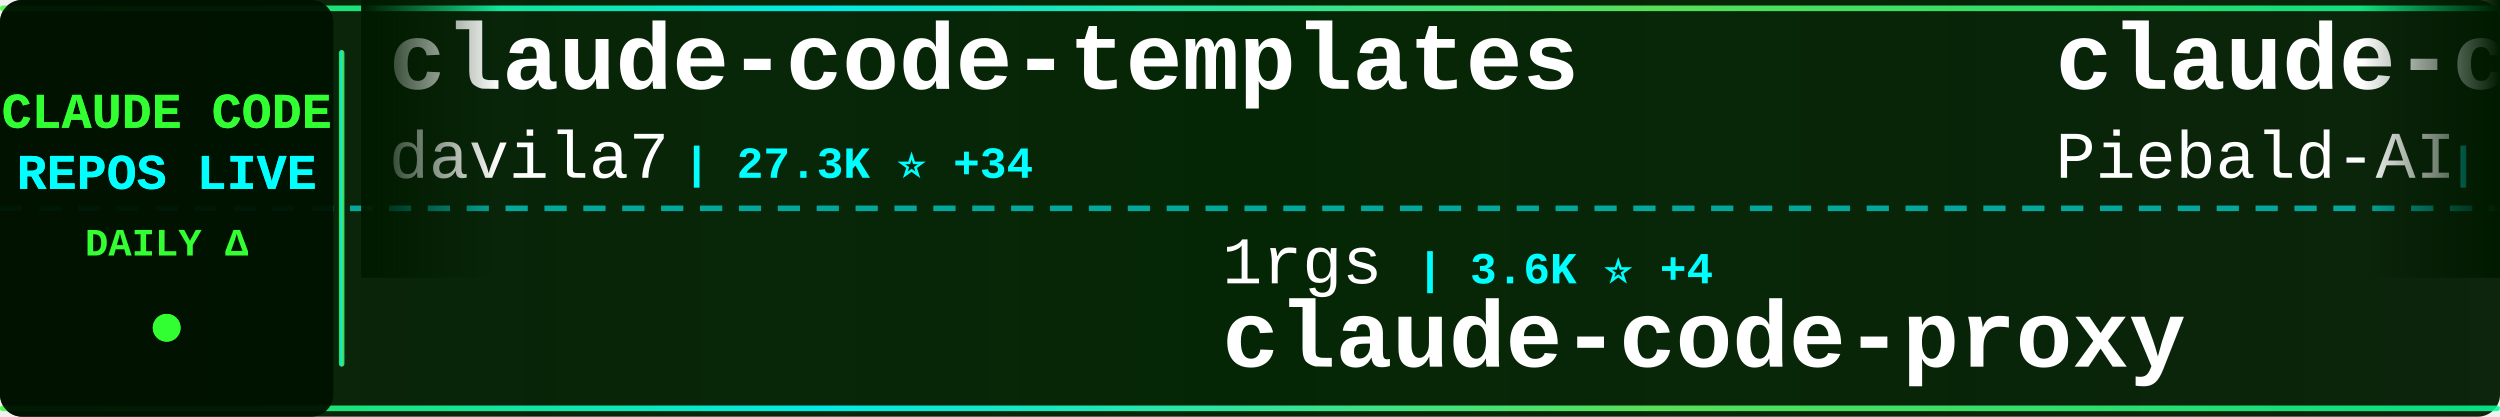
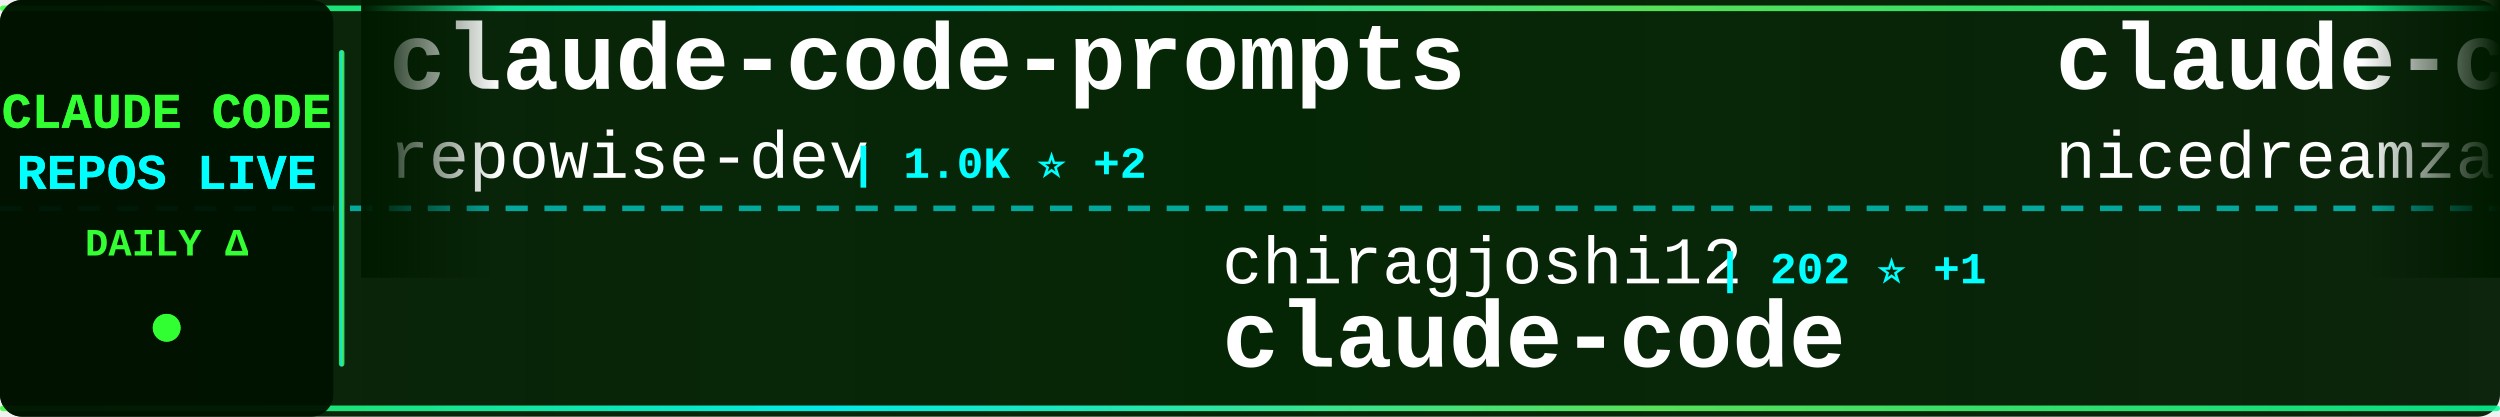
<svg xmlns="http://www.w3.org/2000/svg" width="900" height="150">
  <defs>
    <linearGradient id="tickerBg" x1="0%" y1="0%" x2="100%" y2="0%">
      <stop offset="0%" style="stop-color:#001a00;stop-opacity:0.95" />
      <stop offset="50%" style="stop-color:#002200;stop-opacity:0.98" />
      <stop offset="100%" style="stop-color:#001a00;stop-opacity:0.95" />
    </linearGradient>
    <linearGradient id="borderGrad" x1="0%" y1="0%" x2="100%" y2="0%">
      <stop offset="0%" style="stop-color:#33ff33;stop-opacity:0.85">
        <animate attributeName="stop-opacity" values="0.85;1;0.85" dur="2s" repeatCount="indefinite" />
      </stop>
      <stop offset="33%" style="stop-color:#00ffff;stop-opacity:0.9">
        <animate attributeName="stop-opacity" values="0.9;1;0.9" dur="2.2s" repeatCount="indefinite" />
      </stop>
      <stop offset="66%" style="stop-color:#66ff66;stop-opacity:0.85">
        <animate attributeName="stop-opacity" values="0.85;1;0.85" dur="1.8s" repeatCount="indefinite" />
      </stop>
      <stop offset="100%" style="stop-color:#00ff99;stop-opacity:0.85">
        <animate attributeName="stop-opacity" values="0.85;1;0.85" dur="2s" repeatCount="indefinite" />
      </stop>
    </linearGradient>
    <filter id="textGlow">
      <feGaussianBlur stdDeviation="0.1" result="coloredBlur" />
      <feMerge>
        <feMergeNode in="coloredBlur" />
        <feMergeNode in="SourceGraphic" />
      </feMerge>
    </filter>
    <filter id="metricGlow">
      <feGaussianBlur stdDeviation="0.2" result="coloredBlur" />
      <feMerge>
        <feMergeNode in="coloredBlur" />
        <feMergeNode in="SourceGraphic" />
      </feMerge>
    </filter>
    <linearGradient id="leftFade" x1="0%" y1="0%" x2="100%" y2="0%">
      <stop offset="0%" style="stop-color:#001a00;stop-opacity:1" />
      <stop offset="100%" style="stop-color:#001a00;stop-opacity:0" />
    </linearGradient>
    <linearGradient id="rightFade" x1="0%" y1="0%" x2="100%" y2="0%">
      <stop offset="0%" style="stop-color:#001a00;stop-opacity:0" />
      <stop offset="100%" style="stop-color:#001a00;stop-opacity:1" />
    </linearGradient>
  </defs>
  <rect width="900" height="150" fill="url(#tickerBg)" rx="8" />
  <rect x="0" y="2" width="900" height="2" fill="url(#borderGrad)" rx="1" />
  <rect x="0" y="146" width="900" height="2" fill="url(#borderGrad)" rx="1" />
  <line x1="0" y1="75" x2="900" y2="75" stroke="#00ffff" stroke-width="2" stroke-dasharray="8 6" opacity="0.6" />
  <rect x="0" y="0" width="120" height="150" fill="#001100" opacity="0.95" rx="8" />
  <text x="60" y="46" font-family="'Courier New', monospace" font-size="18" font-weight="bold" fill="#33ff33" text-anchor="middle" filter="url(#textGlow)">
    CLAUDE CODE
  </text>
  <text x="60" y="68" font-family="'Courier New', monospace" font-size="18" font-weight="bold" fill="#00ffff" text-anchor="middle" filter="url(#textGlow)">
    REPOS LIVE
  </text>
  <text x="60" y="92" font-family="'Courier New', monospace" font-size="14" font-weight="bold" fill="#33ff33" text-anchor="middle">
    DAILY Δ
  </text>
  <circle cx="60" cy="118" r="5" fill="#33ff33" filter="url(#metricGlow)">
    <animate attributeName="r" values="4;6;4" dur="1.5s" repeatCount="indefinite" />
    <animate attributeName="opacity" values="0.6;1;0.6" dur="1.5s" repeatCount="indefinite" />
  </circle>
  <rect x="122" y="18" width="2" height="114" fill="url(#borderGrad)" rx="1" />
  <clipPath id="tickerClip">
    <rect x="130" y="0" width="770" height="150" />
  </clipPath>
  <g clip-path="url(#tickerClip)">
    <g id="tickerItems">
      <animateTransform attributeName="transform" attributeType="XML" type="translate" from="0 0" to="-3000 0" dur="54s" repeatCount="indefinite" />
      <g transform="translate(0, 0)">
-         <text x="140" y="32" font-family="'Courier New', monospace" font-size="34" font-weight="bold" fill="#ffffff">claude-code-templates</text>
-         <text x="140" y="64" font-family="'Courier New', monospace" font-size="24" font-weight="normal" fill="#ffffff" opacity="1.0">davila7</text>
-         <text x="246" y="64" font-family="'Courier New', monospace" font-size="16" font-weight="bold" fill="#00ffff"> | 27.3K ⭐ +34</text>
+         <text x="140" y="32" font-family="'Courier New', monospace" font-size="34" font-weight="bold" fill="#ffffff">claude-code-prompts</text>
+         <text x="140" y="64" font-family="'Courier New', monospace" font-size="24" font-weight="normal" fill="#ffffff" opacity="1.0">repowise-dev</text>
+         <text x="306" y="64" font-family="'Courier New', monospace" font-size="16" font-weight="bold" fill="#00ffff"> | 1.0K ⭐ +2</text>
      </g>
      <g transform="translate(300, 0)">
-         <text x="140" y="102" font-family="'Courier New', monospace" font-size="24" font-weight="normal" fill="#ffffff" opacity="1.0">1rgs</text>
-         <text x="210" y="102" font-family="'Courier New', monospace" font-size="16" font-weight="bold" fill="#00ffff"> | 3.6K ⭐ +4</text>
-         <text x="140" y="132" font-family="'Courier New', monospace" font-size="34" font-weight="bold" fill="#ffffff">claude-code-proxy</text>
+         <text x="140" y="102" font-family="'Courier New', monospace" font-size="24" font-weight="normal" fill="#ffffff" opacity="1.0">chiragjoshi12</text>
+         <text x="318" y="102" font-family="'Courier New', monospace" font-size="16" font-weight="bold" fill="#00ffff"> | 202 ⭐ +1</text>
+         <text x="140" y="132" font-family="'Courier New', monospace" font-size="34" font-weight="bold" fill="#ffffff">claude-code</text>
      </g>
      <g transform="translate(600, 0)">
-         <text x="140" y="32" font-family="'Courier New', monospace" font-size="34" font-weight="bold" fill="#ffffff">claude-code-system-promp...</text>
-         <text x="140" y="64" font-family="'Courier New', monospace" font-size="24" font-weight="normal" fill="#ffffff" opacity="1.0">Piebald-AI</text>
-         <text x="282" y="64" font-family="'Courier New', monospace" font-size="16" font-weight="bold" fill="#00ffff"> | 10.3K ⭐ +25</text>
+         <text x="140" y="32" font-family="'Courier New', monospace" font-size="34" font-weight="bold" fill="#ffffff">claude-code-local</text>
+         <text x="140" y="64" font-family="'Courier New', monospace" font-size="24" font-weight="normal" fill="#ffffff" opacity="1.0">nicedreamzapp</text>
+         <text x="318" y="64" font-family="'Courier New', monospace" font-size="16" font-weight="bold" fill="#00ffff"> | 2.6K ⭐ +2</text>
      </g>
      <g transform="translate(900, 0)">
-         <text x="140" y="102" font-family="'Courier New', monospace" font-size="24" font-weight="normal" fill="#ffffff" opacity="1.0">frankbria</text>
-         <text x="270" y="102" font-family="'Courier New', monospace" font-size="16" font-weight="bold" fill="#00ffff"> | 9.1K ⭐ +8</text>
-         <text x="140" y="132" font-family="'Courier New', monospace" font-size="34" font-weight="bold" fill="#ffffff">ralph-claude-code</text>
+         <text x="140" y="102" font-family="'Courier New', monospace" font-size="24" font-weight="normal" fill="#ffffff" opacity="1.0">alex000kim</text>
+         <text x="282" y="102" font-family="'Courier New', monospace" font-size="16" font-weight="bold" fill="#00ffff"> | 227 ⭐</text>
+         <text x="140" y="132" font-family="'Courier New', monospace" font-size="34" font-weight="bold" fill="#ffffff">claude-code</text>
      </g>
      <g transform="translate(1200, 0)">
-         <text x="140" y="32" font-family="'Courier New', monospace" font-size="34" font-weight="bold" fill="#ffffff">andrej-karpathy-skills</text>
-         <text x="140" y="64" font-family="'Courier New', monospace" font-size="24" font-weight="normal" fill="#ffffff" opacity="1.0">multica-ai</text>
-         <text x="282" y="64" font-family="'Courier New', monospace" font-size="16" font-weight="bold" fill="#00ffff"> | 133.1K ⭐ +1.6K</text>
+         <text x="140" y="32" font-family="'Courier New', monospace" font-size="34" font-weight="bold" fill="#ffffff">claude-code-guide</text>
+         <text x="140" y="64" font-family="'Courier New', monospace" font-size="24" font-weight="normal" fill="#ffffff" opacity="1.0">Cranot</text>
+         <text x="234" y="64" font-family="'Courier New', monospace" font-size="16" font-weight="bold" fill="#00ffff"> | 2.7K ⭐ +1</text>
      </g>
      <g transform="translate(1500, 0)">
-         <text x="140" y="102" font-family="'Courier New', monospace" font-size="24" font-weight="normal" fill="#ffffff" opacity="1.0">777genius</text>
-         <text x="270" y="102" font-family="'Courier New', monospace" font-size="16" font-weight="bold" fill="#00ffff"> | 912 ⭐ +1</text>
-         <text x="140" y="132" font-family="'Courier New', monospace" font-size="34" font-weight="bold" fill="#ffffff">claude-code-source-code</text>
+         <text x="140" y="102" font-family="'Courier New', monospace" font-size="24" font-weight="normal" fill="#ffffff" opacity="1.0">wanshuiyin</text>
+         <text x="282" y="102" font-family="'Courier New', monospace" font-size="16" font-weight="bold" fill="#00ffff"> | 9.6K ⭐ +164</text>
+         <text x="140" y="132" font-family="'Courier New', monospace" font-size="34" font-weight="bold" fill="#ffffff">Auto-claude-code-researc...</text>
      </g>
      <g transform="translate(1800, 0)">
-         <text x="140" y="32" font-family="'Courier New', monospace" font-size="34" font-weight="bold" fill="#ffffff">claude-coder</text>
-         <text x="140" y="64" font-family="'Courier New', monospace" font-size="24" font-weight="normal" fill="#ffffff" opacity="1.0">kodu-ai</text>
-         <text x="246" y="64" font-family="'Courier New', monospace" font-size="16" font-weight="bold" fill="#00ffff"> | 5.3K ⭐</text>
+         <text x="140" y="32" font-family="'Courier New', monospace" font-size="34" font-weight="bold" fill="#ffffff">claude-code</text>
+         <text x="140" y="64" font-family="'Courier New', monospace" font-size="24" font-weight="normal" fill="#ffffff" opacity="1.0">mehmoodosman</text>
+         <text x="306" y="64" font-family="'Courier New', monospace" font-size="16" font-weight="bold" fill="#00ffff"> | 169 ⭐</text>
      </g>
      <g transform="translate(2100, 0)">
-         <text x="140" y="102" font-family="'Courier New', monospace" font-size="24" font-weight="normal" fill="#ffffff" opacity="1.0">diet103</text>
-         <text x="246" y="102" font-family="'Courier New', monospace" font-size="16" font-weight="bold" fill="#00ffff"> | 9.6K ⭐ +3</text>
-         <text x="140" y="132" font-family="'Courier New', monospace" font-size="34" font-weight="bold" fill="#ffffff">claude-code-infrastructu...</text>
+         <text x="140" y="102" font-family="'Courier New', monospace" font-size="24" font-weight="normal" fill="#ffffff" opacity="1.0">lorryjovens-hub</text>
+         <text x="342" y="102" font-family="'Courier New', monospace" font-size="16" font-weight="bold" fill="#00ffff"> | 1.6K ⭐ +10</text>
+         <text x="140" y="132" font-family="'Courier New', monospace" font-size="34" font-weight="bold" fill="#ffffff">claude-code-rust</text>
      </g>
      <g transform="translate(2400, 0)">
-         <text x="140" y="32" font-family="'Courier New', monospace" font-size="34" font-weight="bold" fill="#ffffff">claude-code-analysis</text>
-         <text x="140" y="64" font-family="'Courier New', monospace" font-size="24" font-weight="normal" fill="#ffffff" opacity="1.0">liuup</text>
-         <text x="222" y="64" font-family="'Courier New', monospace" font-size="16" font-weight="bold" fill="#00ffff"> | 2.5K ⭐ +24</text>
+         <text x="140" y="32" font-family="'Courier New', monospace" font-size="34" font-weight="bold" fill="#ffffff">claude-code-transcripts</text>
+         <text x="140" y="64" font-family="'Courier New', monospace" font-size="24" font-weight="normal" fill="#ffffff" opacity="1.0">simonw</text>
+         <text x="234" y="64" font-family="'Courier New', monospace" font-size="16" font-weight="bold" fill="#00ffff"> | 1.5K ⭐ +3</text>
      </g>
      <g transform="translate(2700, 0)">
-         <text x="140" y="102" font-family="'Courier New', monospace" font-size="24" font-weight="normal" fill="#ffffff" opacity="1.0">xorespesp</text>
-         <text x="270" y="102" font-family="'Courier New', monospace" font-size="16" font-weight="bold" fill="#00ffff"> | 224 ⭐</text>
+         <text x="140" y="102" font-family="'Courier New', monospace" font-size="24" font-weight="normal" fill="#ffffff" opacity="1.0">zstmfhy</text>
+         <text x="246" y="102" font-family="'Courier New', monospace" font-size="16" font-weight="bold" fill="#00ffff"> | 189 ⭐</text>
+         <text x="140" y="132" font-family="'Courier New', monospace" font-size="34" font-weight="bold" fill="#ffffff">Claude-code</text>
+       </g>
+       <g transform="translate(3000, 0)">
+         <text x="140" y="32" font-family="'Courier New', monospace" font-size="34" font-weight="bold" fill="#ffffff">claude-code-prompts</text>
+         <text x="140" y="64" font-family="'Courier New', monospace" font-size="24" font-weight="normal" fill="#ffffff" opacity="1.0">repowise-dev</text>
+         <text x="306" y="64" font-family="'Courier New', monospace" font-size="16" font-weight="bold" fill="#00ffff"> | 1.0K ⭐ +2</text>
+       </g>
+       <g transform="translate(3300, 0)">
+         <text x="140" y="102" font-family="'Courier New', monospace" font-size="24" font-weight="normal" fill="#ffffff" opacity="1.0">chiragjoshi12</text>
+         <text x="318" y="102" font-family="'Courier New', monospace" font-size="16" font-weight="bold" fill="#00ffff"> | 202 ⭐ +1</text>
        <text x="140" y="132" font-family="'Courier New', monospace" font-size="34" font-weight="bold" fill="#ffffff">claude-code</text>
      </g>
-       <g transform="translate(3000, 0)">
-         <text x="140" y="32" font-family="'Courier New', monospace" font-size="34" font-weight="bold" fill="#ffffff">claude-code-templates</text>
-         <text x="140" y="64" font-family="'Courier New', monospace" font-size="24" font-weight="normal" fill="#ffffff" opacity="1.0">davila7</text>
-         <text x="246" y="64" font-family="'Courier New', monospace" font-size="16" font-weight="bold" fill="#00ffff"> | 27.3K ⭐ +34</text>
-       </g>
-       <g transform="translate(3300, 0)">
-         <text x="140" y="102" font-family="'Courier New', monospace" font-size="24" font-weight="normal" fill="#ffffff" opacity="1.0">1rgs</text>
-         <text x="210" y="102" font-family="'Courier New', monospace" font-size="16" font-weight="bold" fill="#00ffff"> | 3.6K ⭐ +4</text>
-         <text x="140" y="132" font-family="'Courier New', monospace" font-size="34" font-weight="bold" fill="#ffffff">claude-code-proxy</text>
-       </g>
      <g transform="translate(3600, 0)">
-         <text x="140" y="32" font-family="'Courier New', monospace" font-size="34" font-weight="bold" fill="#ffffff">claude-code-system-promp...</text>
-         <text x="140" y="64" font-family="'Courier New', monospace" font-size="24" font-weight="normal" fill="#ffffff" opacity="1.0">Piebald-AI</text>
-         <text x="282" y="64" font-family="'Courier New', monospace" font-size="16" font-weight="bold" fill="#00ffff"> | 10.3K ⭐ +25</text>
+         <text x="140" y="32" font-family="'Courier New', monospace" font-size="34" font-weight="bold" fill="#ffffff">claude-code-local</text>
+         <text x="140" y="64" font-family="'Courier New', monospace" font-size="24" font-weight="normal" fill="#ffffff" opacity="1.0">nicedreamzapp</text>
+         <text x="318" y="64" font-family="'Courier New', monospace" font-size="16" font-weight="bold" fill="#00ffff"> | 2.6K ⭐ +2</text>
      </g>
      <g transform="translate(3900, 0)">
-         <text x="140" y="102" font-family="'Courier New', monospace" font-size="24" font-weight="normal" fill="#ffffff" opacity="1.0">frankbria</text>
-         <text x="270" y="102" font-family="'Courier New', monospace" font-size="16" font-weight="bold" fill="#00ffff"> | 9.1K ⭐ +8</text>
-         <text x="140" y="132" font-family="'Courier New', monospace" font-size="34" font-weight="bold" fill="#ffffff">ralph-claude-code</text>
+         <text x="140" y="102" font-family="'Courier New', monospace" font-size="24" font-weight="normal" fill="#ffffff" opacity="1.0">alex000kim</text>
+         <text x="282" y="102" font-family="'Courier New', monospace" font-size="16" font-weight="bold" fill="#00ffff"> | 227 ⭐</text>
+         <text x="140" y="132" font-family="'Courier New', monospace" font-size="34" font-weight="bold" fill="#ffffff">claude-code</text>
      </g>
    </g>
  </g>
  <rect x="130" y="0" width="50" height="100" fill="url(#leftFade)" />
  <rect x="850" y="0" width="50" height="100" fill="url(#rightFade)" />
</svg>
